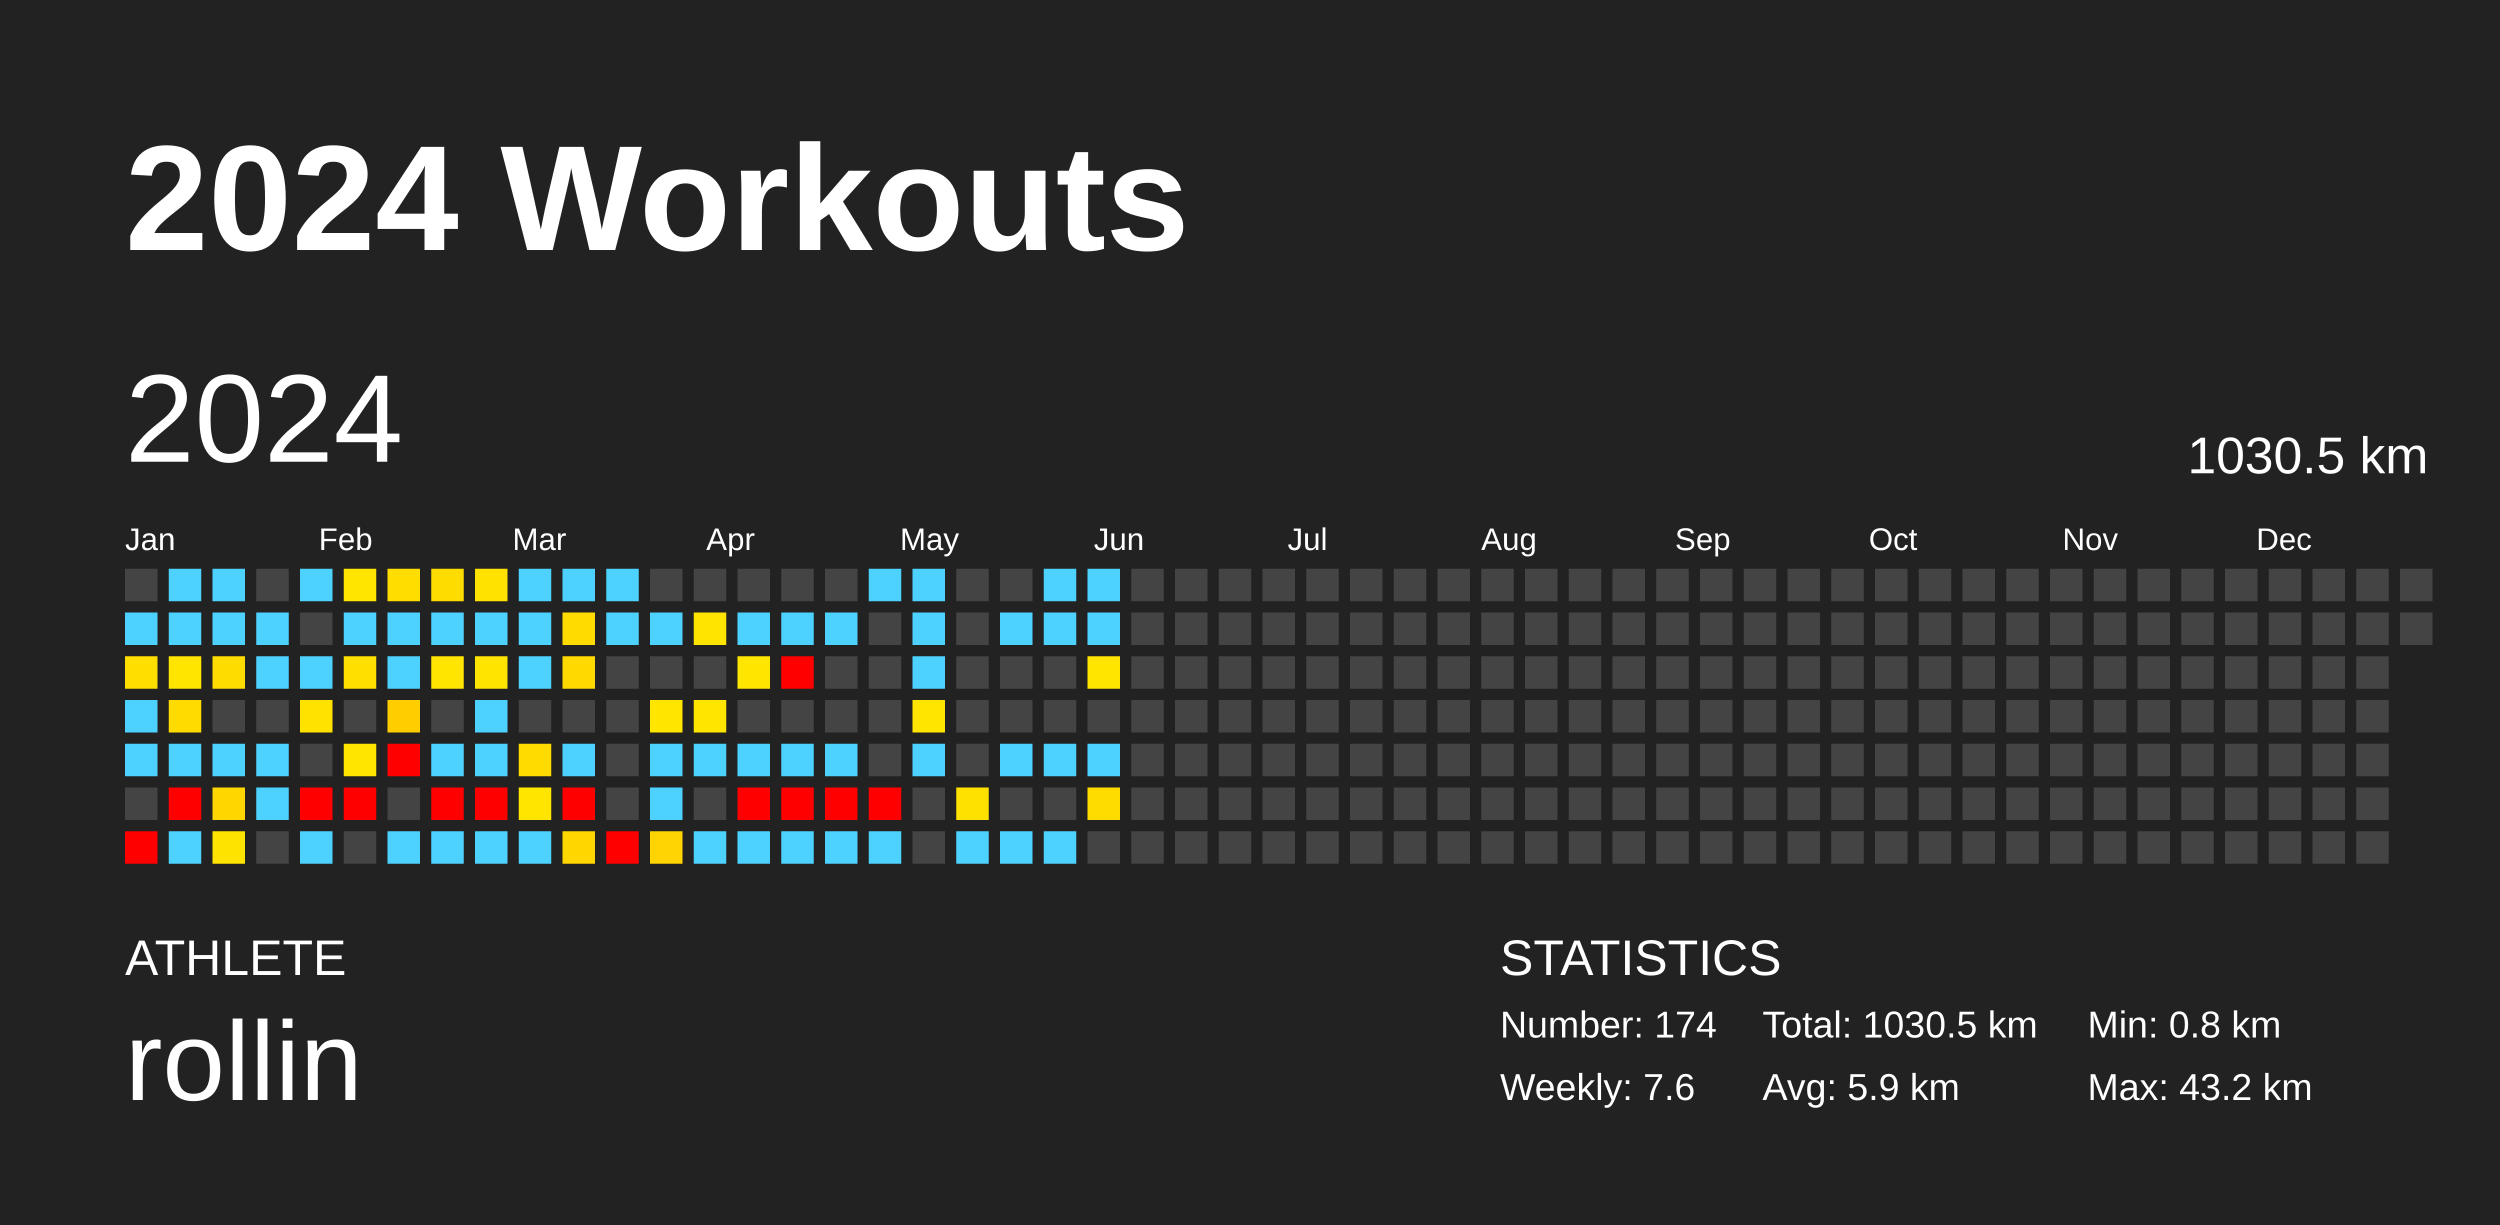
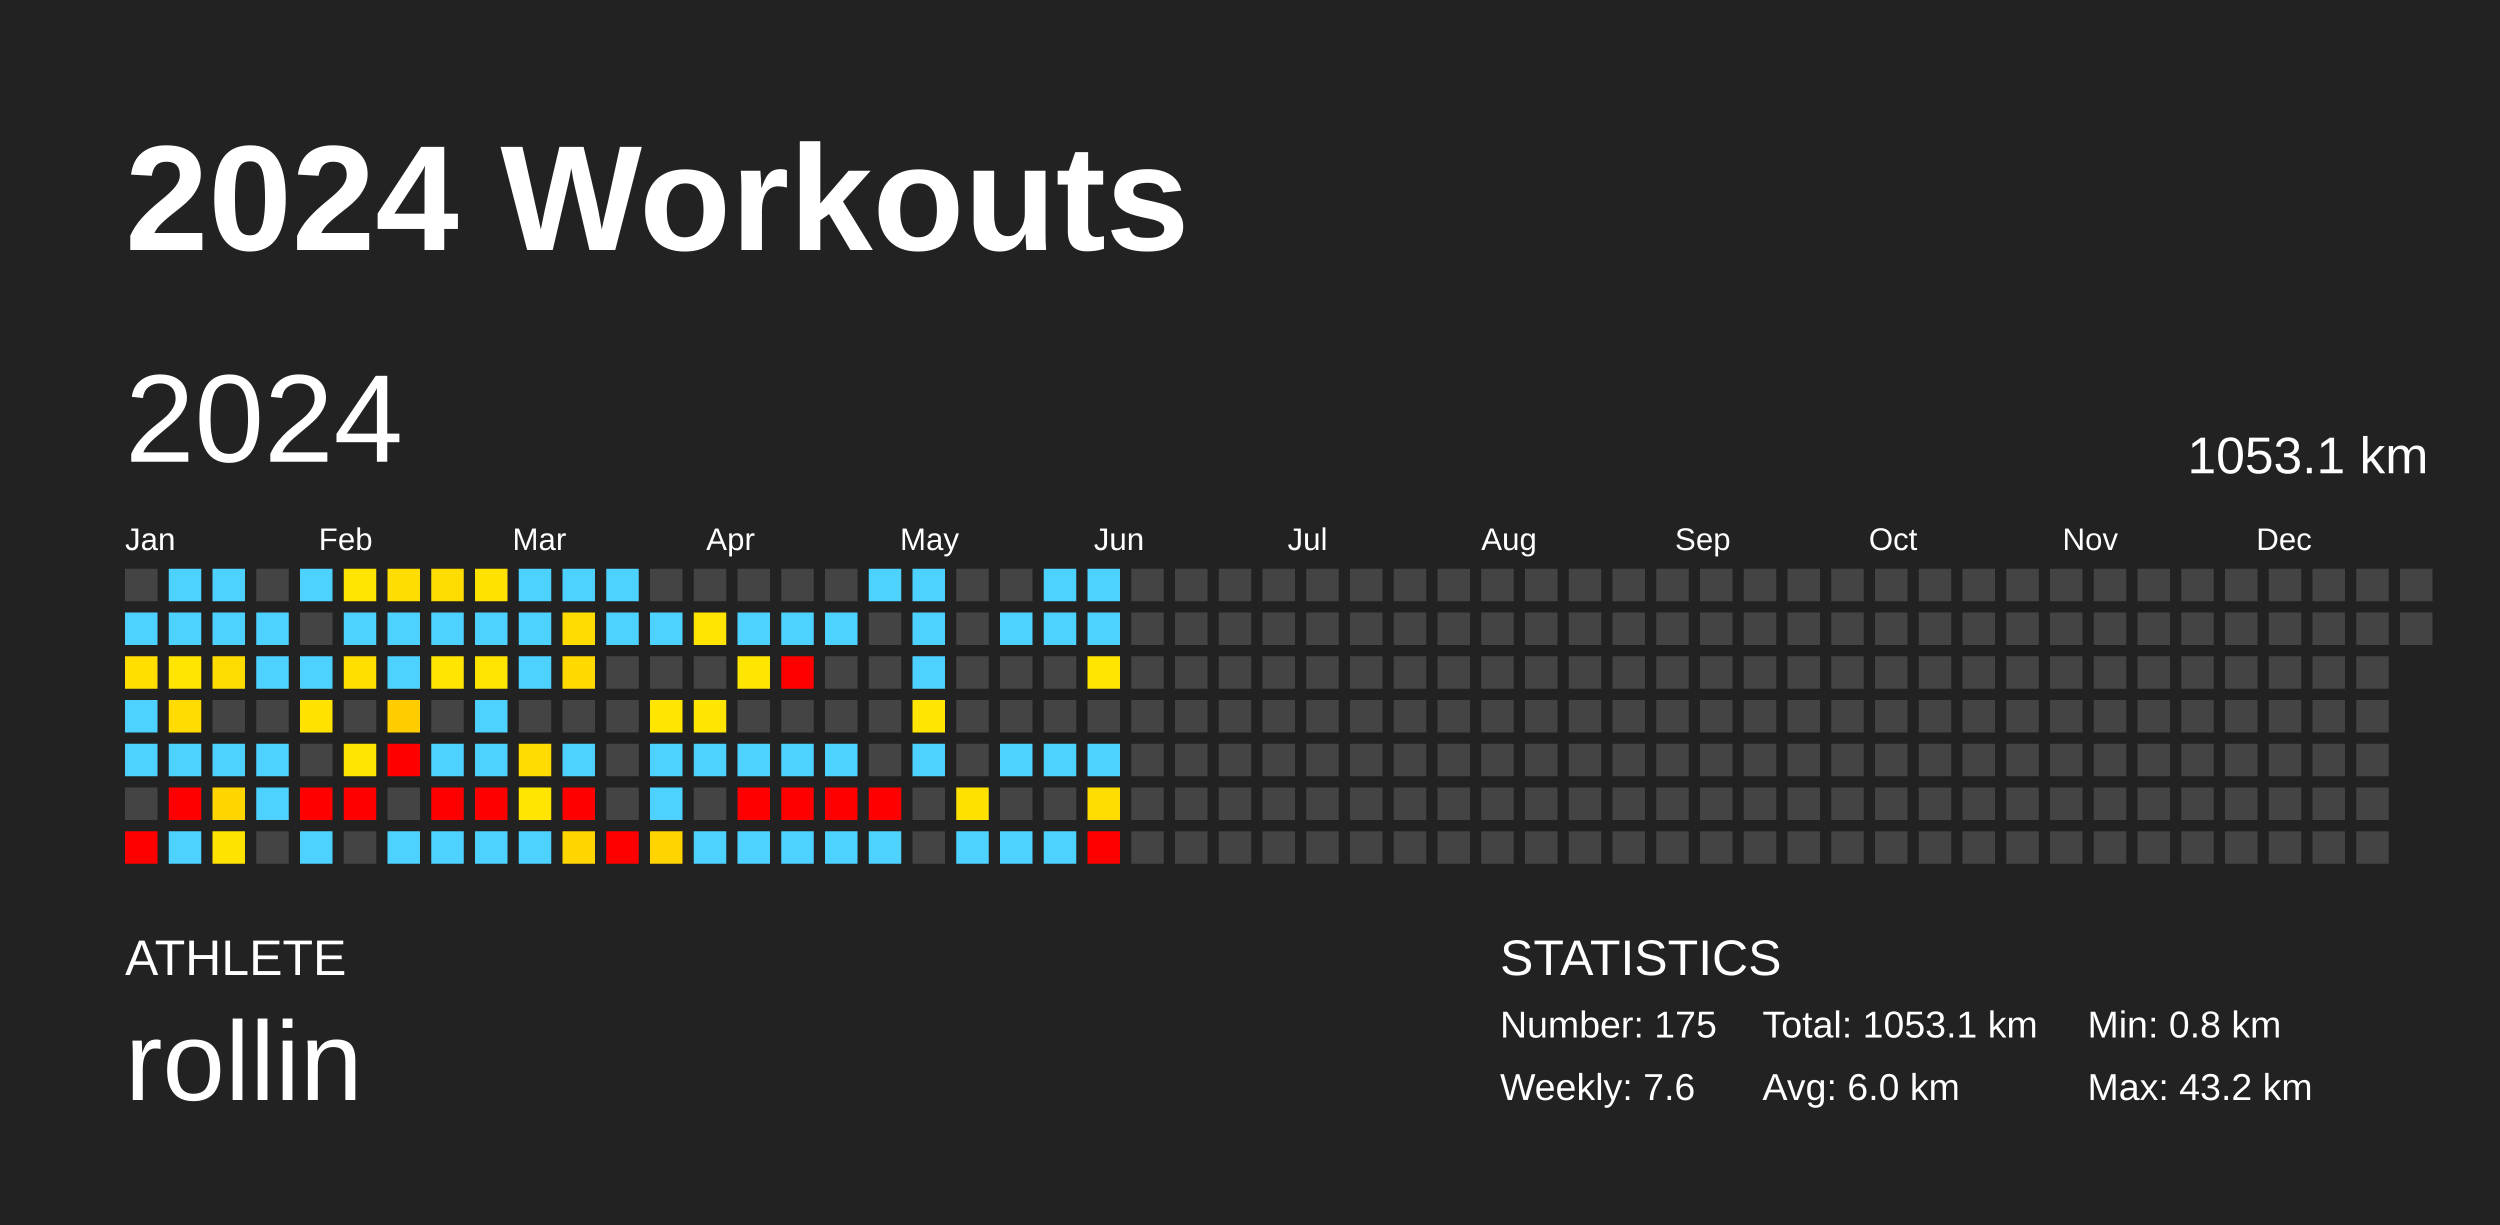
<svg xmlns="http://www.w3.org/2000/svg" baseProfile="full" height="98mm" version="1.1" viewBox="0,0,200,98" width="200mm">
  <defs />
  <rect fill="#222222" height="98" width="200" x="0" y="0" />
  <text fill="#FFFFFF" style="font-size:12px; font-family:Arial; font-weight:bold;" x="10" y="20">2024 Workouts</text>
  <text fill="#FFFFFF" style="font-size:4px; font-family:Arial" x="10" y="78">ATHLETE</text>
  <text fill="#FFFFFF" style="font-size:9px; font-family:Arial" x="10" y="88">rollin</text>
  <text fill="#FFFFFF" style="font-size:4px; font-family:Arial" x="120" y="78">STATISTICS</text>
-   <text fill="#FFFFFF" style="font-size:3px; font-family:Arial" x="120" y="83">Number: 174</text>
+   <text fill="#FFFFFF" style="font-size:3px; font-family:Arial" x="120" y="83">Number: 175</text>
  <text fill="#FFFFFF" style="font-size:3px; font-family:Arial" x="120" y="88">Weekly: 7.6</text>
-   <text fill="#FFFFFF" style="font-size:3px; font-family:Arial" x="141" y="83">Total: 1030.5 km</text>
-   <text fill="#FFFFFF" style="font-size:3px; font-family:Arial" x="141" y="88">Avg: 5.9 km</text>
+   <text fill="#FFFFFF" style="font-size:3px; font-family:Arial" x="141" y="83">Total: 1053.1 km</text>
+   <text fill="#FFFFFF" style="font-size:3px; font-family:Arial" x="141" y="88">Avg: 6.0 km</text>
  <text fill="#FFFFFF" style="font-size:3px; font-family:Arial" x="167" y="83">Min: 0.8 km</text>
  <text fill="#FFFFFF" style="font-size:3px; font-family:Arial" x="167" y="88">Max: 43.2 km</text>
  <text dominant-baseline="hanging" fill="#FFFFFF" style="font-size:10.0px; font-family:Arial;" x="10" y="30">2024</text>
-   <text dominant-baseline="hanging" fill="#FFFFFF" style="font-size:4.125px; font-family:Arial;" x="175" y="35">1030.5 km</text>
+   <text dominant-baseline="hanging" fill="#FFFFFF" style="font-size:4.125px; font-family:Arial;" x="175" y="35">1053.1 km</text>
  <text fill="#FFFFFF" style="font-size:2.5px; font-family:Arial" x="10.0" y="44">Jan</text>
  <text fill="#FFFFFF" style="font-size:2.5px; font-family:Arial" x="25.5" y="44">Feb</text>
  <text fill="#FFFFFF" style="font-size:2.5px; font-family:Arial" x="41.0" y="44">Mar</text>
  <text fill="#FFFFFF" style="font-size:2.5px; font-family:Arial" x="56.5" y="44">Apr</text>
  <text fill="#FFFFFF" style="font-size:2.5px; font-family:Arial" x="72.0" y="44">May</text>
  <text fill="#FFFFFF" style="font-size:2.5px; font-family:Arial" x="87.5" y="44">Jun</text>
  <text fill="#FFFFFF" style="font-size:2.5px; font-family:Arial" x="103.0" y="44">Jul</text>
  <text fill="#FFFFFF" style="font-size:2.5px; font-family:Arial" x="118.5" y="44">Aug</text>
  <text fill="#FFFFFF" style="font-size:2.5px; font-family:Arial" x="134.0" y="44">Sep</text>
  <text fill="#FFFFFF" style="font-size:2.5px; font-family:Arial" x="149.5" y="44">Oct</text>
  <text fill="#FFFFFF" style="font-size:2.5px; font-family:Arial" x="165.0" y="44">Nov</text>
  <text fill="#FFFFFF" style="font-size:2.5px; font-family:Arial" x="180.5" y="44">Dec</text>
  <rect fill="#444444" height="2.6" width="2.6" x="10.0" y="45.5" />
  <rect fill="#4dd2ff" height="2.6" width="2.6" x="10.0" y="49.0" />
  <rect fill="#ffde00" height="2.6" width="2.6" x="10.0" y="52.5" />
  <rect fill="#4dd2ff" height="2.6" width="2.6" x="10.0" y="56.0" />
  <rect fill="#4dd2ff" height="2.6" width="2.6" x="10.0" y="59.5" />
  <rect fill="#444444" height="2.6" width="2.6" x="10.0" y="63.0" />
  <rect fill="red" height="2.6" width="2.6" x="10.0" y="66.5" />
  <rect fill="#4dd2ff" height="2.6" width="2.6" x="13.5" y="45.5" />
  <rect fill="#4dd2ff" height="2.6" width="2.6" x="13.5" y="49.0" />
  <rect fill="#ffe500" height="2.6" width="2.6" x="13.5" y="52.5" />
  <rect fill="#ffdb00" height="2.6" width="2.6" x="13.5" y="56.0" />
  <rect fill="#4dd2ff" height="2.6" width="2.6" x="13.5" y="59.5" />
  <rect fill="red" height="2.6" width="2.6" x="13.5" y="63.0" />
  <rect fill="#4dd2ff" height="2.6" width="2.6" x="13.5" y="66.5" />
  <rect fill="#4dd2ff" height="2.6" width="2.6" x="17.0" y="45.5" />
  <rect fill="#4dd2ff" height="2.6" width="2.6" x="17.0" y="49.0" />
  <rect fill="#ffdc00" height="2.6" width="2.6" x="17.0" y="52.5" />
  <rect fill="#444444" height="2.6" width="2.6" x="17.0" y="56.0" />
  <rect fill="#4dd2ff" height="2.6" width="2.6" x="17.0" y="59.5" />
  <rect fill="#ffd600" height="2.6" width="2.6" x="17.0" y="63.0" />
  <rect fill="#ffe300" height="2.6" width="2.6" x="17.0" y="66.5" />
  <rect fill="#444444" height="2.6" width="2.6" x="20.5" y="45.5" />
  <rect fill="#4dd2ff" height="2.6" width="2.6" x="20.5" y="49.0" />
  <rect fill="#4dd2ff" height="2.6" width="2.6" x="20.5" y="52.5" />
  <rect fill="#444444" height="2.6" width="2.6" x="20.5" y="56.0" />
  <rect fill="#4dd2ff" height="2.6" width="2.6" x="20.5" y="59.5" />
  <rect fill="#4dd2ff" height="2.6" width="2.6" x="20.5" y="63.0" />
  <rect fill="#444444" height="2.6" width="2.6" x="20.5" y="66.5" />
  <rect fill="#4dd2ff" height="2.6" width="2.6" x="24.0" y="45.5" />
  <rect fill="#444444" height="2.6" width="2.6" x="24.0" y="49.0" />
  <rect fill="#4dd2ff" height="2.6" width="2.6" x="24.0" y="52.5" />
  <rect fill="#ffe200" height="2.6" width="2.6" x="24.0" y="56.0" />
  <rect fill="#444444" height="2.6" width="2.6" x="24.0" y="59.5" />
  <rect fill="red" height="2.6" width="2.6" x="24.0" y="63.0" />
  <rect fill="#4dd2ff" height="2.6" width="2.6" x="24.0" y="66.5" />
  <rect fill="#ffe500" height="2.6" width="2.6" x="27.5" y="45.5" />
  <rect fill="#4dd2ff" height="2.6" width="2.6" x="27.5" y="49.0" />
  <rect fill="#ffdf00" height="2.6" width="2.6" x="27.5" y="52.5" />
  <rect fill="#444444" height="2.6" width="2.6" x="27.5" y="56.0" />
  <rect fill="#ffe500" height="2.6" width="2.6" x="27.5" y="59.5" />
  <rect fill="red" height="2.6" width="2.6" x="27.5" y="63.0" />
  <rect fill="#444444" height="2.6" width="2.6" x="27.5" y="66.5" />
  <rect fill="#ffdd00" height="2.6" width="2.6" x="31.0" y="45.5" />
  <rect fill="#4dd2ff" height="2.6" width="2.6" x="31.0" y="49.0" />
  <rect fill="#4dd2ff" height="2.6" width="2.6" x="31.0" y="52.5" />
  <rect fill="#ffcd00" height="2.6" width="2.6" x="31.0" y="56.0" />
  <rect fill="red" height="2.6" width="2.6" x="31.0" y="59.5" />
  <rect fill="#444444" height="2.6" width="2.6" x="31.0" y="63.0" />
  <rect fill="#4dd2ff" height="2.6" width="2.6" x="31.0" y="66.5" />
  <rect fill="#ffdc00" height="2.6" width="2.6" x="34.5" y="45.5" />
  <rect fill="#4dd2ff" height="2.6" width="2.6" x="34.5" y="49.0" />
  <rect fill="#ffe500" height="2.6" width="2.6" x="34.5" y="52.5" />
  <rect fill="#444444" height="2.6" width="2.6" x="34.5" y="56.0" />
  <rect fill="#4dd2ff" height="2.6" width="2.6" x="34.5" y="59.5" />
  <rect fill="red" height="2.6" width="2.6" x="34.5" y="63.0" />
  <rect fill="#4dd2ff" height="2.6" width="2.6" x="34.5" y="66.5" />
  <rect fill="#ffe200" height="2.6" width="2.6" x="38.0" y="45.5" />
  <rect fill="#4dd2ff" height="2.6" width="2.6" x="38.0" y="49.0" />
  <rect fill="#ffe400" height="2.6" width="2.6" x="38.0" y="52.5" />
  <rect fill="#4dd2ff" height="2.6" width="2.6" x="38.0" y="56.0" />
  <rect fill="#4dd2ff" height="2.6" width="2.6" x="38.0" y="59.5" />
  <rect fill="red" height="2.6" width="2.6" x="38.0" y="63.0" />
  <rect fill="#4dd2ff" height="2.6" width="2.6" x="38.0" y="66.5" />
  <rect fill="#4dd2ff" height="2.6" width="2.6" x="41.5" y="45.5" />
  <rect fill="#4dd2ff" height="2.6" width="2.6" x="41.5" y="49.0" />
  <rect fill="#4dd2ff" height="2.6" width="2.6" x="41.5" y="52.5" />
  <rect fill="#444444" height="2.6" width="2.6" x="41.5" y="56.0" />
  <rect fill="#ffdb00" height="2.6" width="2.6" x="41.5" y="59.5" />
  <rect fill="#ffe500" height="2.6" width="2.6" x="41.5" y="63.0" />
  <rect fill="#4dd2ff" height="2.6" width="2.6" x="41.5" y="66.5" />
  <rect fill="#4dd2ff" height="2.6" width="2.6" x="45.0" y="45.5" />
  <rect fill="#ffdb00" height="2.6" width="2.6" x="45.0" y="49.0" />
  <rect fill="#ffd900" height="2.6" width="2.6" x="45.0" y="52.5" />
  <rect fill="#444444" height="2.6" width="2.6" x="45.0" y="56.0" />
  <rect fill="#4dd2ff" height="2.6" width="2.6" x="45.0" y="59.5" />
  <rect fill="red" height="2.6" width="2.6" x="45.0" y="63.0" />
  <rect fill="#ffd600" height="2.6" width="2.6" x="45.0" y="66.5" />
  <rect fill="#4dd2ff" height="2.6" width="2.6" x="48.5" y="45.5" />
  <rect fill="#4dd2ff" height="2.6" width="2.6" x="48.5" y="49.0" />
  <rect fill="#444444" height="2.6" width="2.6" x="48.5" y="52.5" />
  <rect fill="#444444" height="2.6" width="2.6" x="48.5" y="56.0" />
  <rect fill="#444444" height="2.6" width="2.6" x="48.5" y="59.5" />
  <rect fill="#444444" height="2.6" width="2.6" x="48.5" y="63.0" />
  <rect fill="red" height="2.6" width="2.6" x="48.5" y="66.5" />
  <rect fill="#444444" height="2.6" width="2.6" x="52.0" y="45.5" />
  <rect fill="#4dd2ff" height="2.6" width="2.6" x="52.0" y="49.0" />
  <rect fill="#444444" height="2.6" width="2.6" x="52.0" y="52.5" />
  <rect fill="#ffe500" height="2.6" width="2.6" x="52.0" y="56.0" />
  <rect fill="#4dd2ff" height="2.6" width="2.6" x="52.0" y="59.5" />
  <rect fill="#4dd2ff" height="2.6" width="2.6" x="52.0" y="63.0" />
  <rect fill="#ffd400" height="2.6" width="2.6" x="52.0" y="66.5" />
  <rect fill="#444444" height="2.6" width="2.6" x="55.5" y="45.5" />
  <rect fill="#ffe400" height="2.6" width="2.6" x="55.5" y="49.0" />
  <rect fill="#444444" height="2.6" width="2.6" x="55.5" y="52.5" />
  <rect fill="#ffe600" height="2.6" width="2.6" x="55.5" y="56.0" />
  <rect fill="#4dd2ff" height="2.6" width="2.6" x="55.5" y="59.5" />
  <rect fill="#444444" height="2.6" width="2.6" x="55.5" y="63.0" />
  <rect fill="#4dd2ff" height="2.6" width="2.6" x="55.5" y="66.5" />
  <rect fill="#444444" height="2.6" width="2.6" x="59.0" y="45.5" />
  <rect fill="#4dd2ff" height="2.6" width="2.6" x="59.0" y="49.0" />
  <rect fill="#ffe600" height="2.6" width="2.6" x="59.0" y="52.5" />
  <rect fill="#444444" height="2.6" width="2.6" x="59.0" y="56.0" />
  <rect fill="#4dd2ff" height="2.6" width="2.6" x="59.0" y="59.5" />
  <rect fill="red" height="2.6" width="2.6" x="59.0" y="63.0" />
  <rect fill="#4dd2ff" height="2.6" width="2.6" x="59.0" y="66.5" />
  <rect fill="#444444" height="2.6" width="2.6" x="62.5" y="45.5" />
  <rect fill="#4dd2ff" height="2.6" width="2.6" x="62.5" y="49.0" />
  <rect fill="red" height="2.6" width="2.6" x="62.5" y="52.5" />
  <rect fill="#444444" height="2.6" width="2.6" x="62.5" y="56.0" />
  <rect fill="#4dd2ff" height="2.6" width="2.6" x="62.5" y="59.5" />
  <rect fill="red" height="2.6" width="2.6" x="62.5" y="63.0" />
  <rect fill="#4dd2ff" height="2.6" width="2.6" x="62.5" y="66.5" />
  <rect fill="#444444" height="2.6" width="2.6" x="66.0" y="45.5" />
  <rect fill="#4dd2ff" height="2.6" width="2.6" x="66.0" y="49.0" />
  <rect fill="#444444" height="2.6" width="2.6" x="66.0" y="52.5" />
  <rect fill="#444444" height="2.6" width="2.6" x="66.0" y="56.0" />
  <rect fill="#4dd2ff" height="2.6" width="2.6" x="66.0" y="59.5" />
  <rect fill="red" height="2.6" width="2.6" x="66.0" y="63.0" />
  <rect fill="#4dd2ff" height="2.6" width="2.6" x="66.0" y="66.5" />
  <rect fill="#4dd2ff" height="2.6" width="2.6" x="69.5" y="45.5" />
  <rect fill="#444444" height="2.6" width="2.6" x="69.5" y="49.0" />
  <rect fill="#444444" height="2.6" width="2.6" x="69.5" y="52.5" />
  <rect fill="#444444" height="2.6" width="2.6" x="69.5" y="56.0" />
  <rect fill="#444444" height="2.6" width="2.6" x="69.5" y="59.5" />
  <rect fill="red" height="2.6" width="2.6" x="69.5" y="63.0" />
  <rect fill="#4dd2ff" height="2.6" width="2.6" x="69.5" y="66.5" />
  <rect fill="#4dd2ff" height="2.6" width="2.6" x="73.0" y="45.5" />
  <rect fill="#4dd2ff" height="2.6" width="2.6" x="73.0" y="49.0" />
  <rect fill="#4dd2ff" height="2.6" width="2.6" x="73.0" y="52.5" />
  <rect fill="#ffe500" height="2.6" width="2.6" x="73.0" y="56.0" />
  <rect fill="#4dd2ff" height="2.6" width="2.6" x="73.0" y="59.5" />
  <rect fill="#444444" height="2.6" width="2.6" x="73.0" y="63.0" />
  <rect fill="#444444" height="2.6" width="2.6" x="73.0" y="66.5" />
  <rect fill="#444444" height="2.6" width="2.6" x="76.5" y="45.5" />
  <rect fill="#444444" height="2.6" width="2.6" x="76.5" y="49.0" />
  <rect fill="#444444" height="2.6" width="2.6" x="76.5" y="52.5" />
  <rect fill="#444444" height="2.6" width="2.6" x="76.5" y="56.0" />
  <rect fill="#444444" height="2.6" width="2.6" x="76.5" y="59.5" />
  <rect fill="#ffe100" height="2.6" width="2.6" x="76.5" y="63.0" />
  <rect fill="#4dd2ff" height="2.6" width="2.6" x="76.5" y="66.5" />
  <rect fill="#444444" height="2.6" width="2.6" x="80.0" y="45.5" />
  <rect fill="#4dd2ff" height="2.6" width="2.6" x="80.0" y="49.0" />
  <rect fill="#444444" height="2.6" width="2.6" x="80.0" y="52.5" />
  <rect fill="#444444" height="2.6" width="2.6" x="80.0" y="56.0" />
  <rect fill="#4dd2ff" height="2.6" width="2.6" x="80.0" y="59.5" />
  <rect fill="#444444" height="2.6" width="2.6" x="80.0" y="63.0" />
  <rect fill="#4dd2ff" height="2.6" width="2.6" x="80.0" y="66.5" />
  <rect fill="#4dd2ff" height="2.6" width="2.6" x="83.5" y="45.5" />
  <rect fill="#4dd2ff" height="2.6" width="2.6" x="83.5" y="49.0" />
  <rect fill="#444444" height="2.6" width="2.6" x="83.5" y="52.5" />
  <rect fill="#444444" height="2.6" width="2.6" x="83.5" y="56.0" />
  <rect fill="#4dd2ff" height="2.6" width="2.6" x="83.5" y="59.5" />
  <rect fill="#444444" height="2.6" width="2.6" x="83.5" y="63.0" />
  <rect fill="#4dd2ff" height="2.6" width="2.6" x="83.5" y="66.5" />
  <rect fill="#4dd2ff" height="2.6" width="2.6" x="87.0" y="45.5" />
  <rect fill="#4dd2ff" height="2.6" width="2.6" x="87.0" y="49.0" />
  <rect fill="#ffe500" height="2.6" width="2.6" x="87.0" y="52.5" />
  <rect fill="#444444" height="2.6" width="2.6" x="87.0" y="56.0" />
  <rect fill="#4dd2ff" height="2.6" width="2.6" x="87.0" y="59.5" />
  <rect fill="#ffdc00" height="2.6" width="2.6" x="87.0" y="63.0" />
-   <rect fill="#444444" height="2.6" width="2.6" x="87.0" y="66.5" />
+   <rect fill="red" height="2.6" width="2.6" x="87.0" y="66.5" />
  <rect fill="#444444" height="2.6" width="2.6" x="90.5" y="45.5" />
  <rect fill="#444444" height="2.6" width="2.6" x="90.5" y="49.0" />
  <rect fill="#444444" height="2.6" width="2.6" x="90.5" y="52.5" />
  <rect fill="#444444" height="2.6" width="2.6" x="90.5" y="56.0" />
  <rect fill="#444444" height="2.6" width="2.6" x="90.5" y="59.5" />
  <rect fill="#444444" height="2.6" width="2.6" x="90.5" y="63.0" />
  <rect fill="#444444" height="2.6" width="2.6" x="90.5" y="66.5" />
  <rect fill="#444444" height="2.6" width="2.6" x="94.0" y="45.5" />
  <rect fill="#444444" height="2.6" width="2.6" x="94.0" y="49.0" />
  <rect fill="#444444" height="2.6" width="2.6" x="94.0" y="52.5" />
  <rect fill="#444444" height="2.6" width="2.6" x="94.0" y="56.0" />
  <rect fill="#444444" height="2.6" width="2.6" x="94.0" y="59.5" />
  <rect fill="#444444" height="2.6" width="2.6" x="94.0" y="63.0" />
  <rect fill="#444444" height="2.6" width="2.6" x="94.0" y="66.5" />
  <rect fill="#444444" height="2.6" width="2.6" x="97.5" y="45.5" />
  <rect fill="#444444" height="2.6" width="2.6" x="97.5" y="49.0" />
  <rect fill="#444444" height="2.6" width="2.6" x="97.5" y="52.5" />
  <rect fill="#444444" height="2.6" width="2.6" x="97.5" y="56.0" />
  <rect fill="#444444" height="2.6" width="2.6" x="97.5" y="59.5" />
  <rect fill="#444444" height="2.6" width="2.6" x="97.5" y="63.0" />
  <rect fill="#444444" height="2.6" width="2.6" x="97.5" y="66.5" />
  <rect fill="#444444" height="2.6" width="2.6" x="101.0" y="45.5" />
  <rect fill="#444444" height="2.6" width="2.6" x="101.0" y="49.0" />
  <rect fill="#444444" height="2.6" width="2.6" x="101.0" y="52.5" />
  <rect fill="#444444" height="2.6" width="2.6" x="101.0" y="56.0" />
  <rect fill="#444444" height="2.6" width="2.6" x="101.0" y="59.5" />
  <rect fill="#444444" height="2.6" width="2.6" x="101.0" y="63.0" />
  <rect fill="#444444" height="2.6" width="2.6" x="101.0" y="66.5" />
  <rect fill="#444444" height="2.6" width="2.6" x="104.5" y="45.5" />
  <rect fill="#444444" height="2.6" width="2.6" x="104.5" y="49.0" />
  <rect fill="#444444" height="2.6" width="2.6" x="104.5" y="52.5" />
  <rect fill="#444444" height="2.6" width="2.6" x="104.5" y="56.0" />
  <rect fill="#444444" height="2.6" width="2.6" x="104.5" y="59.5" />
  <rect fill="#444444" height="2.6" width="2.6" x="104.5" y="63.0" />
  <rect fill="#444444" height="2.6" width="2.6" x="104.5" y="66.5" />
  <rect fill="#444444" height="2.6" width="2.6" x="108.0" y="45.5" />
  <rect fill="#444444" height="2.6" width="2.6" x="108.0" y="49.0" />
  <rect fill="#444444" height="2.6" width="2.6" x="108.0" y="52.5" />
  <rect fill="#444444" height="2.6" width="2.6" x="108.0" y="56.0" />
  <rect fill="#444444" height="2.6" width="2.6" x="108.0" y="59.5" />
  <rect fill="#444444" height="2.6" width="2.6" x="108.0" y="63.0" />
  <rect fill="#444444" height="2.6" width="2.6" x="108.0" y="66.5" />
  <rect fill="#444444" height="2.6" width="2.6" x="111.5" y="45.5" />
  <rect fill="#444444" height="2.6" width="2.6" x="111.5" y="49.0" />
  <rect fill="#444444" height="2.6" width="2.6" x="111.5" y="52.5" />
  <rect fill="#444444" height="2.6" width="2.6" x="111.5" y="56.0" />
  <rect fill="#444444" height="2.6" width="2.6" x="111.5" y="59.5" />
  <rect fill="#444444" height="2.6" width="2.6" x="111.5" y="63.0" />
  <rect fill="#444444" height="2.6" width="2.6" x="111.5" y="66.5" />
  <rect fill="#444444" height="2.6" width="2.6" x="115.0" y="45.5" />
  <rect fill="#444444" height="2.6" width="2.6" x="115.0" y="49.0" />
  <rect fill="#444444" height="2.6" width="2.6" x="115.0" y="52.5" />
  <rect fill="#444444" height="2.6" width="2.6" x="115.0" y="56.0" />
  <rect fill="#444444" height="2.6" width="2.6" x="115.0" y="59.5" />
  <rect fill="#444444" height="2.6" width="2.6" x="115.0" y="63.0" />
  <rect fill="#444444" height="2.6" width="2.6" x="115.0" y="66.5" />
  <rect fill="#444444" height="2.6" width="2.6" x="118.5" y="45.5" />
  <rect fill="#444444" height="2.6" width="2.6" x="118.5" y="49.0" />
  <rect fill="#444444" height="2.6" width="2.6" x="118.5" y="52.5" />
  <rect fill="#444444" height="2.6" width="2.6" x="118.5" y="56.0" />
  <rect fill="#444444" height="2.6" width="2.6" x="118.5" y="59.5" />
  <rect fill="#444444" height="2.6" width="2.6" x="118.5" y="63.0" />
  <rect fill="#444444" height="2.6" width="2.6" x="118.5" y="66.5" />
  <rect fill="#444444" height="2.6" width="2.6" x="122.0" y="45.5" />
  <rect fill="#444444" height="2.6" width="2.6" x="122.0" y="49.0" />
  <rect fill="#444444" height="2.6" width="2.6" x="122.0" y="52.5" />
  <rect fill="#444444" height="2.6" width="2.6" x="122.0" y="56.0" />
  <rect fill="#444444" height="2.6" width="2.6" x="122.0" y="59.5" />
  <rect fill="#444444" height="2.6" width="2.6" x="122.0" y="63.0" />
  <rect fill="#444444" height="2.6" width="2.6" x="122.0" y="66.5" />
  <rect fill="#444444" height="2.6" width="2.6" x="125.5" y="45.5" />
  <rect fill="#444444" height="2.6" width="2.6" x="125.5" y="49.0" />
  <rect fill="#444444" height="2.6" width="2.6" x="125.5" y="52.5" />
  <rect fill="#444444" height="2.6" width="2.6" x="125.5" y="56.0" />
  <rect fill="#444444" height="2.6" width="2.6" x="125.5" y="59.5" />
  <rect fill="#444444" height="2.6" width="2.6" x="125.5" y="63.0" />
  <rect fill="#444444" height="2.6" width="2.6" x="125.5" y="66.5" />
  <rect fill="#444444" height="2.6" width="2.6" x="129.0" y="45.5" />
  <rect fill="#444444" height="2.6" width="2.6" x="129.0" y="49.0" />
  <rect fill="#444444" height="2.6" width="2.6" x="129.0" y="52.5" />
  <rect fill="#444444" height="2.6" width="2.6" x="129.0" y="56.0" />
  <rect fill="#444444" height="2.6" width="2.6" x="129.0" y="59.5" />
  <rect fill="#444444" height="2.6" width="2.6" x="129.0" y="63.0" />
  <rect fill="#444444" height="2.6" width="2.6" x="129.0" y="66.5" />
  <rect fill="#444444" height="2.6" width="2.6" x="132.5" y="45.5" />
  <rect fill="#444444" height="2.6" width="2.6" x="132.5" y="49.0" />
  <rect fill="#444444" height="2.6" width="2.6" x="132.5" y="52.5" />
  <rect fill="#444444" height="2.6" width="2.6" x="132.5" y="56.0" />
  <rect fill="#444444" height="2.6" width="2.6" x="132.5" y="59.5" />
  <rect fill="#444444" height="2.6" width="2.6" x="132.5" y="63.0" />
  <rect fill="#444444" height="2.6" width="2.6" x="132.5" y="66.5" />
  <rect fill="#444444" height="2.6" width="2.6" x="136.0" y="45.5" />
  <rect fill="#444444" height="2.6" width="2.6" x="136.0" y="49.0" />
  <rect fill="#444444" height="2.6" width="2.6" x="136.0" y="52.5" />
  <rect fill="#444444" height="2.6" width="2.6" x="136.0" y="56.0" />
  <rect fill="#444444" height="2.6" width="2.6" x="136.0" y="59.5" />
  <rect fill="#444444" height="2.6" width="2.6" x="136.0" y="63.0" />
  <rect fill="#444444" height="2.6" width="2.6" x="136.0" y="66.5" />
  <rect fill="#444444" height="2.6" width="2.6" x="139.5" y="45.5" />
  <rect fill="#444444" height="2.6" width="2.6" x="139.5" y="49.0" />
  <rect fill="#444444" height="2.6" width="2.6" x="139.5" y="52.5" />
  <rect fill="#444444" height="2.6" width="2.6" x="139.5" y="56.0" />
  <rect fill="#444444" height="2.6" width="2.6" x="139.5" y="59.5" />
  <rect fill="#444444" height="2.6" width="2.6" x="139.5" y="63.0" />
  <rect fill="#444444" height="2.6" width="2.6" x="139.5" y="66.5" />
  <rect fill="#444444" height="2.6" width="2.6" x="143.0" y="45.5" />
  <rect fill="#444444" height="2.6" width="2.6" x="143.0" y="49.0" />
  <rect fill="#444444" height="2.6" width="2.6" x="143.0" y="52.5" />
  <rect fill="#444444" height="2.6" width="2.6" x="143.0" y="56.0" />
  <rect fill="#444444" height="2.6" width="2.6" x="143.0" y="59.5" />
  <rect fill="#444444" height="2.6" width="2.6" x="143.0" y="63.0" />
  <rect fill="#444444" height="2.6" width="2.6" x="143.0" y="66.5" />
  <rect fill="#444444" height="2.6" width="2.6" x="146.5" y="45.5" />
  <rect fill="#444444" height="2.6" width="2.6" x="146.5" y="49.0" />
  <rect fill="#444444" height="2.6" width="2.6" x="146.5" y="52.5" />
  <rect fill="#444444" height="2.6" width="2.6" x="146.5" y="56.0" />
  <rect fill="#444444" height="2.6" width="2.6" x="146.5" y="59.5" />
  <rect fill="#444444" height="2.6" width="2.6" x="146.5" y="63.0" />
  <rect fill="#444444" height="2.6" width="2.6" x="146.5" y="66.5" />
  <rect fill="#444444" height="2.6" width="2.6" x="150.0" y="45.5" />
  <rect fill="#444444" height="2.6" width="2.6" x="150.0" y="49.0" />
  <rect fill="#444444" height="2.6" width="2.6" x="150.0" y="52.5" />
  <rect fill="#444444" height="2.6" width="2.6" x="150.0" y="56.0" />
  <rect fill="#444444" height="2.6" width="2.6" x="150.0" y="59.5" />
  <rect fill="#444444" height="2.6" width="2.6" x="150.0" y="63.0" />
  <rect fill="#444444" height="2.6" width="2.6" x="150.0" y="66.5" />
  <rect fill="#444444" height="2.6" width="2.6" x="153.5" y="45.5" />
  <rect fill="#444444" height="2.6" width="2.6" x="153.5" y="49.0" />
  <rect fill="#444444" height="2.6" width="2.6" x="153.5" y="52.5" />
  <rect fill="#444444" height="2.6" width="2.6" x="153.5" y="56.0" />
  <rect fill="#444444" height="2.6" width="2.6" x="153.5" y="59.5" />
  <rect fill="#444444" height="2.6" width="2.6" x="153.5" y="63.0" />
  <rect fill="#444444" height="2.6" width="2.6" x="153.5" y="66.5" />
  <rect fill="#444444" height="2.6" width="2.6" x="157.0" y="45.5" />
  <rect fill="#444444" height="2.6" width="2.6" x="157.0" y="49.0" />
  <rect fill="#444444" height="2.6" width="2.6" x="157.0" y="52.5" />
  <rect fill="#444444" height="2.6" width="2.6" x="157.0" y="56.0" />
  <rect fill="#444444" height="2.6" width="2.6" x="157.0" y="59.5" />
  <rect fill="#444444" height="2.6" width="2.6" x="157.0" y="63.0" />
  <rect fill="#444444" height="2.6" width="2.6" x="157.0" y="66.5" />
  <rect fill="#444444" height="2.6" width="2.6" x="160.5" y="45.5" />
  <rect fill="#444444" height="2.6" width="2.6" x="160.5" y="49.0" />
  <rect fill="#444444" height="2.6" width="2.6" x="160.5" y="52.5" />
  <rect fill="#444444" height="2.6" width="2.6" x="160.5" y="56.0" />
  <rect fill="#444444" height="2.6" width="2.6" x="160.5" y="59.5" />
  <rect fill="#444444" height="2.6" width="2.6" x="160.5" y="63.0" />
  <rect fill="#444444" height="2.6" width="2.6" x="160.5" y="66.5" />
  <rect fill="#444444" height="2.6" width="2.6" x="164.0" y="45.5" />
  <rect fill="#444444" height="2.6" width="2.6" x="164.0" y="49.0" />
  <rect fill="#444444" height="2.6" width="2.6" x="164.0" y="52.5" />
  <rect fill="#444444" height="2.6" width="2.6" x="164.0" y="56.0" />
  <rect fill="#444444" height="2.6" width="2.6" x="164.0" y="59.5" />
  <rect fill="#444444" height="2.6" width="2.6" x="164.0" y="63.0" />
  <rect fill="#444444" height="2.6" width="2.6" x="164.0" y="66.5" />
  <rect fill="#444444" height="2.6" width="2.6" x="167.5" y="45.5" />
  <rect fill="#444444" height="2.6" width="2.6" x="167.5" y="49.0" />
  <rect fill="#444444" height="2.6" width="2.6" x="167.5" y="52.5" />
  <rect fill="#444444" height="2.6" width="2.6" x="167.5" y="56.0" />
  <rect fill="#444444" height="2.6" width="2.6" x="167.5" y="59.5" />
  <rect fill="#444444" height="2.6" width="2.6" x="167.5" y="63.0" />
  <rect fill="#444444" height="2.6" width="2.6" x="167.5" y="66.5" />
  <rect fill="#444444" height="2.6" width="2.6" x="171.0" y="45.5" />
  <rect fill="#444444" height="2.6" width="2.6" x="171.0" y="49.0" />
  <rect fill="#444444" height="2.6" width="2.6" x="171.0" y="52.5" />
  <rect fill="#444444" height="2.6" width="2.6" x="171.0" y="56.0" />
  <rect fill="#444444" height="2.6" width="2.6" x="171.0" y="59.5" />
  <rect fill="#444444" height="2.6" width="2.6" x="171.0" y="63.0" />
  <rect fill="#444444" height="2.6" width="2.6" x="171.0" y="66.5" />
  <rect fill="#444444" height="2.6" width="2.6" x="174.5" y="45.5" />
  <rect fill="#444444" height="2.6" width="2.6" x="174.5" y="49.0" />
  <rect fill="#444444" height="2.6" width="2.6" x="174.5" y="52.5" />
  <rect fill="#444444" height="2.6" width="2.6" x="174.5" y="56.0" />
  <rect fill="#444444" height="2.6" width="2.6" x="174.5" y="59.5" />
  <rect fill="#444444" height="2.6" width="2.6" x="174.5" y="63.0" />
  <rect fill="#444444" height="2.6" width="2.6" x="174.5" y="66.5" />
  <rect fill="#444444" height="2.6" width="2.6" x="178.0" y="45.5" />
  <rect fill="#444444" height="2.6" width="2.6" x="178.0" y="49.0" />
  <rect fill="#444444" height="2.6" width="2.6" x="178.0" y="52.5" />
  <rect fill="#444444" height="2.6" width="2.6" x="178.0" y="56.0" />
  <rect fill="#444444" height="2.6" width="2.6" x="178.0" y="59.5" />
  <rect fill="#444444" height="2.6" width="2.6" x="178.0" y="63.0" />
  <rect fill="#444444" height="2.6" width="2.6" x="178.0" y="66.5" />
  <rect fill="#444444" height="2.6" width="2.6" x="181.5" y="45.5" />
  <rect fill="#444444" height="2.6" width="2.6" x="181.5" y="49.0" />
  <rect fill="#444444" height="2.6" width="2.6" x="181.5" y="52.5" />
  <rect fill="#444444" height="2.6" width="2.6" x="181.5" y="56.0" />
  <rect fill="#444444" height="2.6" width="2.6" x="181.5" y="59.5" />
  <rect fill="#444444" height="2.6" width="2.6" x="181.5" y="63.0" />
  <rect fill="#444444" height="2.6" width="2.6" x="181.5" y="66.5" />
  <rect fill="#444444" height="2.6" width="2.6" x="185.0" y="45.5" />
  <rect fill="#444444" height="2.6" width="2.6" x="185.0" y="49.0" />
  <rect fill="#444444" height="2.6" width="2.6" x="185.0" y="52.5" />
  <rect fill="#444444" height="2.6" width="2.6" x="185.0" y="56.0" />
  <rect fill="#444444" height="2.6" width="2.6" x="185.0" y="59.5" />
  <rect fill="#444444" height="2.6" width="2.6" x="185.0" y="63.0" />
  <rect fill="#444444" height="2.6" width="2.6" x="185.0" y="66.5" />
  <rect fill="#444444" height="2.6" width="2.6" x="188.5" y="45.5" />
  <rect fill="#444444" height="2.6" width="2.6" x="188.5" y="49.0" />
  <rect fill="#444444" height="2.6" width="2.6" x="188.5" y="52.5" />
  <rect fill="#444444" height="2.6" width="2.6" x="188.5" y="56.0" />
  <rect fill="#444444" height="2.6" width="2.6" x="188.5" y="59.5" />
  <rect fill="#444444" height="2.6" width="2.6" x="188.5" y="63.0" />
  <rect fill="#444444" height="2.6" width="2.6" x="188.5" y="66.5" />
  <rect fill="#444444" height="2.6" width="2.6" x="192.0" y="45.5" />
  <rect fill="#444444" height="2.6" width="2.6" x="192.0" y="49.0" />
</svg>
